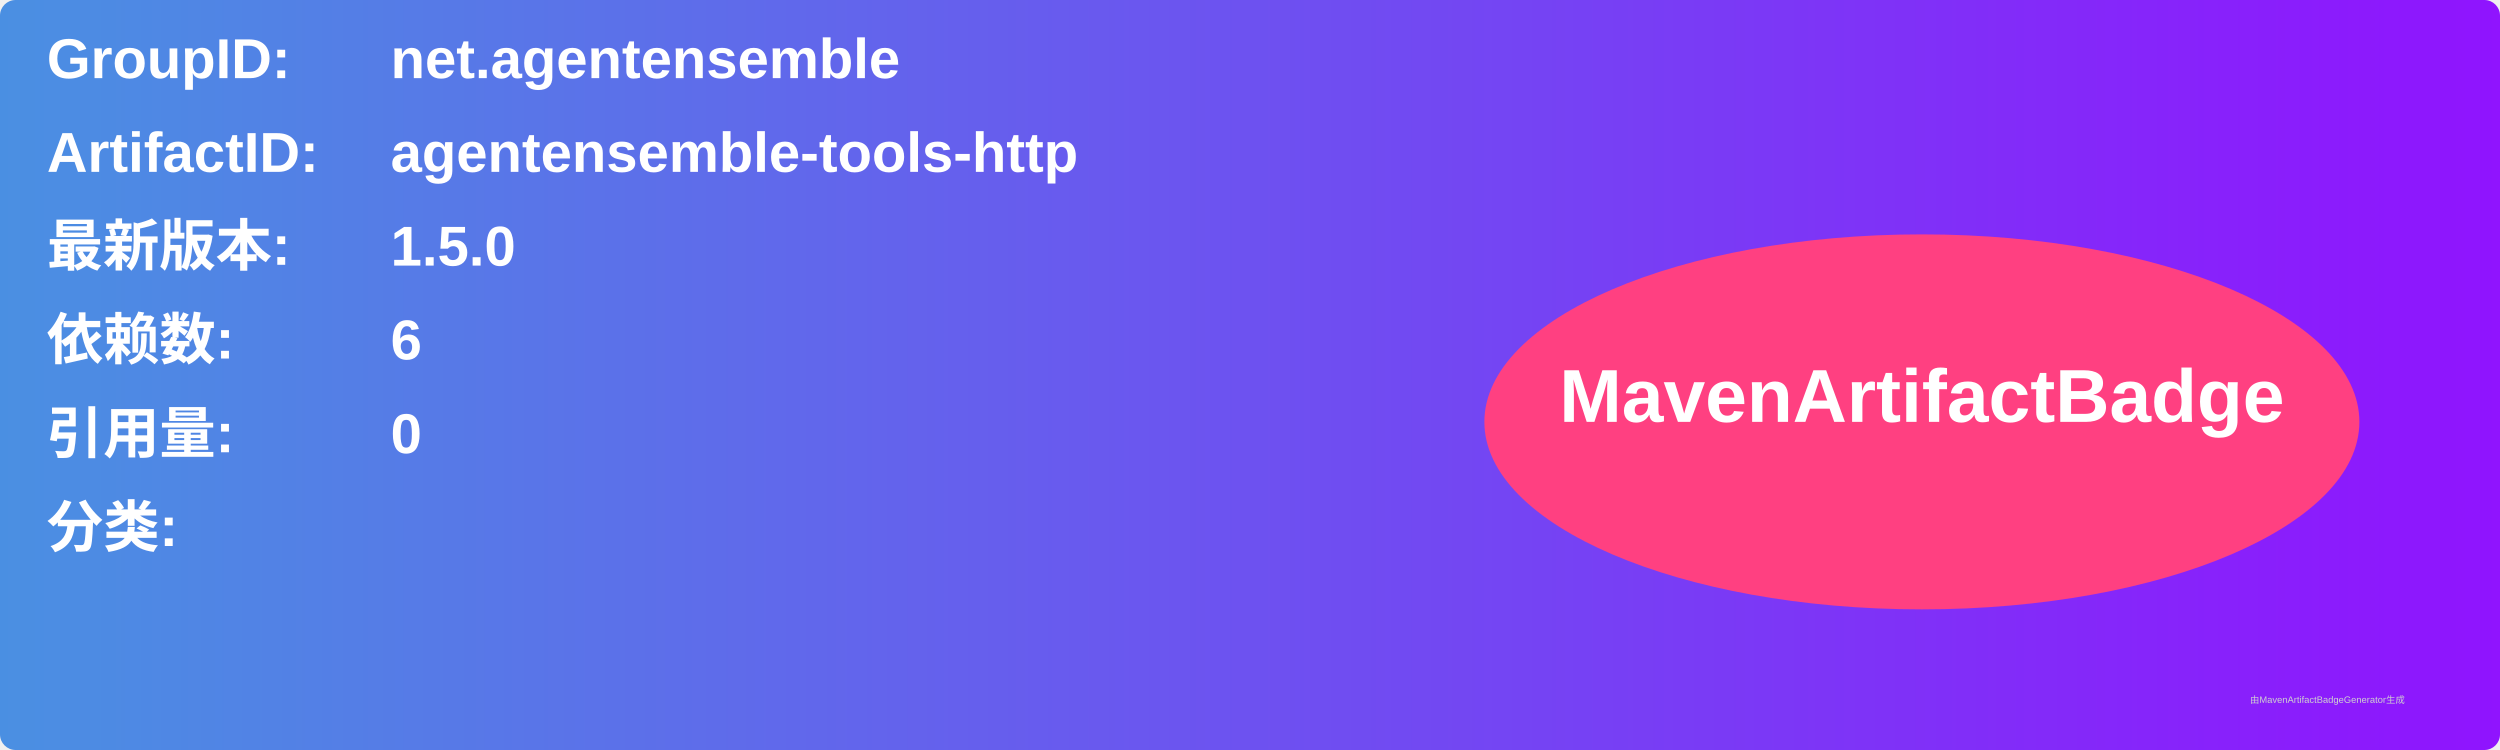
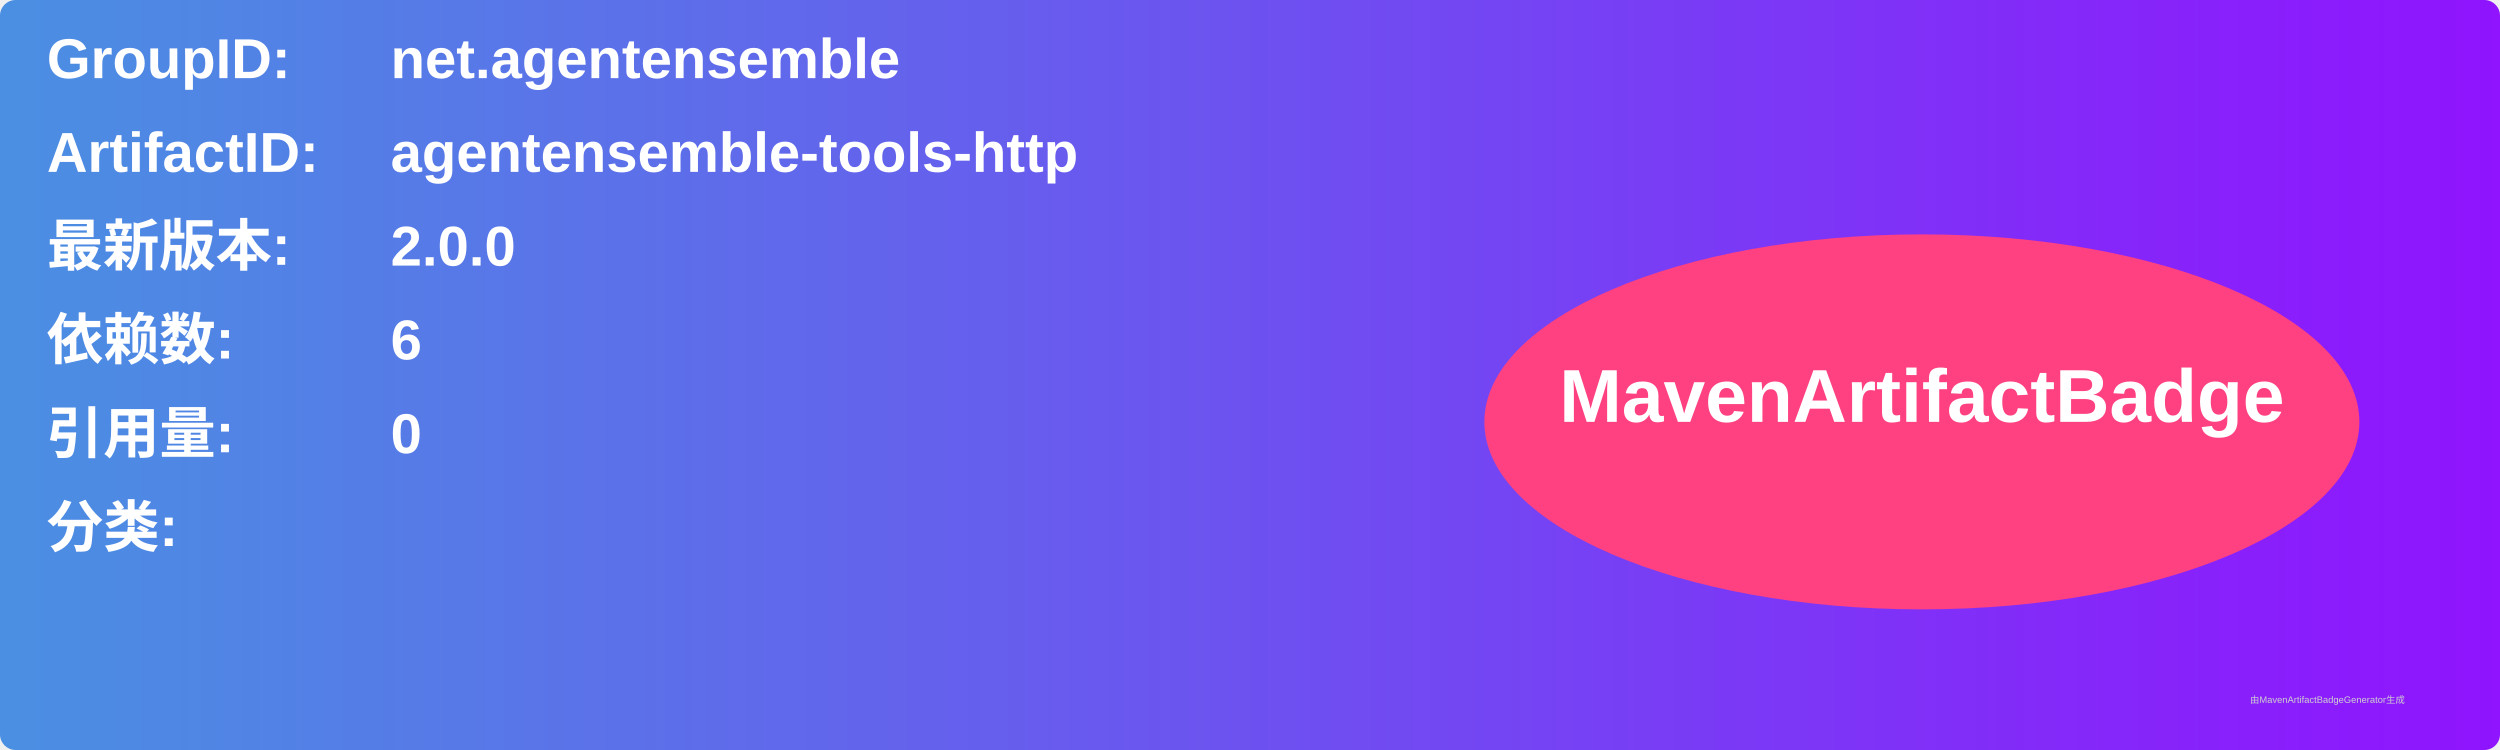
<svg xmlns="http://www.w3.org/2000/svg" width="800" height="240" viewBox="0 0 800 240">
  <linearGradient id="grad" x1="0%" y1="0%" x2="100%" y2="0%">
    <stop offset="0%" stop-color="#4a90e2" />
    <stop offset="100%" stop-color="#9013fe" />
  </linearGradient>
  <rect width="100%" height="100%" rx="5" ry="5" fill="url(#grad)" />
  <g transform="translate(15, 15)">
    <text x="0" y="10" font-family="Arial" font-size="18" fill="white" font-weight="bold" width="260">GroupID:</text>
    <text x="110" y="10" font-family="Arial" font-size="18" fill="white" font-weight="bold" width="460">net.agentensemble</text>
    <text x="0" y="40" font-family="Arial" font-size="18" fill="white" font-weight="bold" width="260">ArtifactID:</text>
    <text x="110" y="40" font-family="Arial" font-size="18" fill="white" font-weight="bold" width="460">agentensemble-tools-http</text>
    <text x="0" y="70" font-family="Arial" font-size="18" fill="white" font-weight="bold">最新版本:</text>
    <text x="110" y="70" font-family="Arial" font-size="18" fill="white" font-weight="bold">
-       <tspan font-weight="bold">1.5.0</tspan>
+       <tspan font-weight="bold">2.0.0</tspan>
    </text>
    <text x="0" y="100" font-family="Arial" font-size="18" fill="white" font-weight="bold">依赖数: </text>
    <text x="110" y="100" font-family="Arial" font-size="18" fill="white">
      <tspan font-weight="bold">6</tspan>
    </text>
    <text x="0" y="130" font-family="Arial" font-size="18" fill="white" font-weight="bold">引用量: </text>
    <text x="110" y="130" font-family="Arial" font-size="18" fill="white">
      <tspan font-weight="bold">0</tspan>
    </text>
    <text x="0" y="160" font-family="Arial" font-size="18" fill="white" font-weight="bold">分类:</text>
    <text x="10" y="190" font-family="Arial" font-size="10" fill="white">
      <tspan font-weight="bold" />
    </text>
    <ellipse cx="600" cy="120" rx="140" ry="60" fill="#ff4081" />
    <text x="600" y="120" text-anchor="middle" font-family="Arial" font-size="24" fill="white" font-weight="bold">MavenArtifactBadge</text>
  </g>
  <text x="720" y="225" font-family="Arial" font-size="3" fill="#d0d0d0">由MavenArtifactBadgeGenerator生成</text>
</svg>
